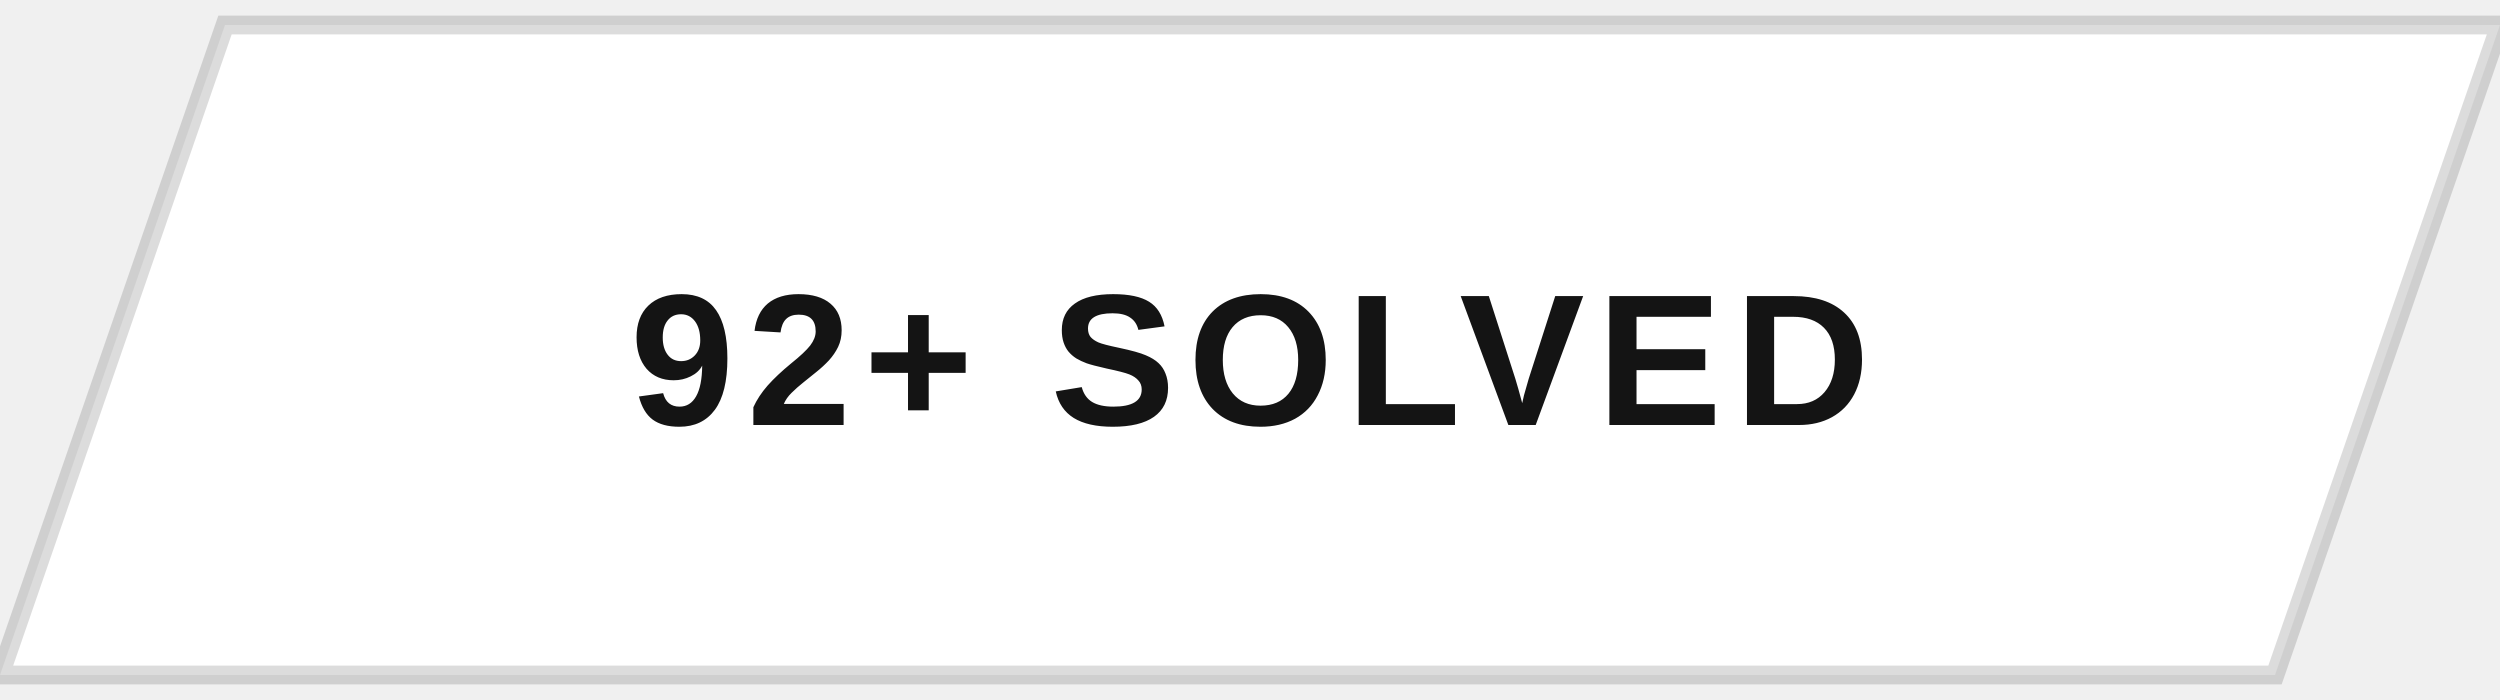
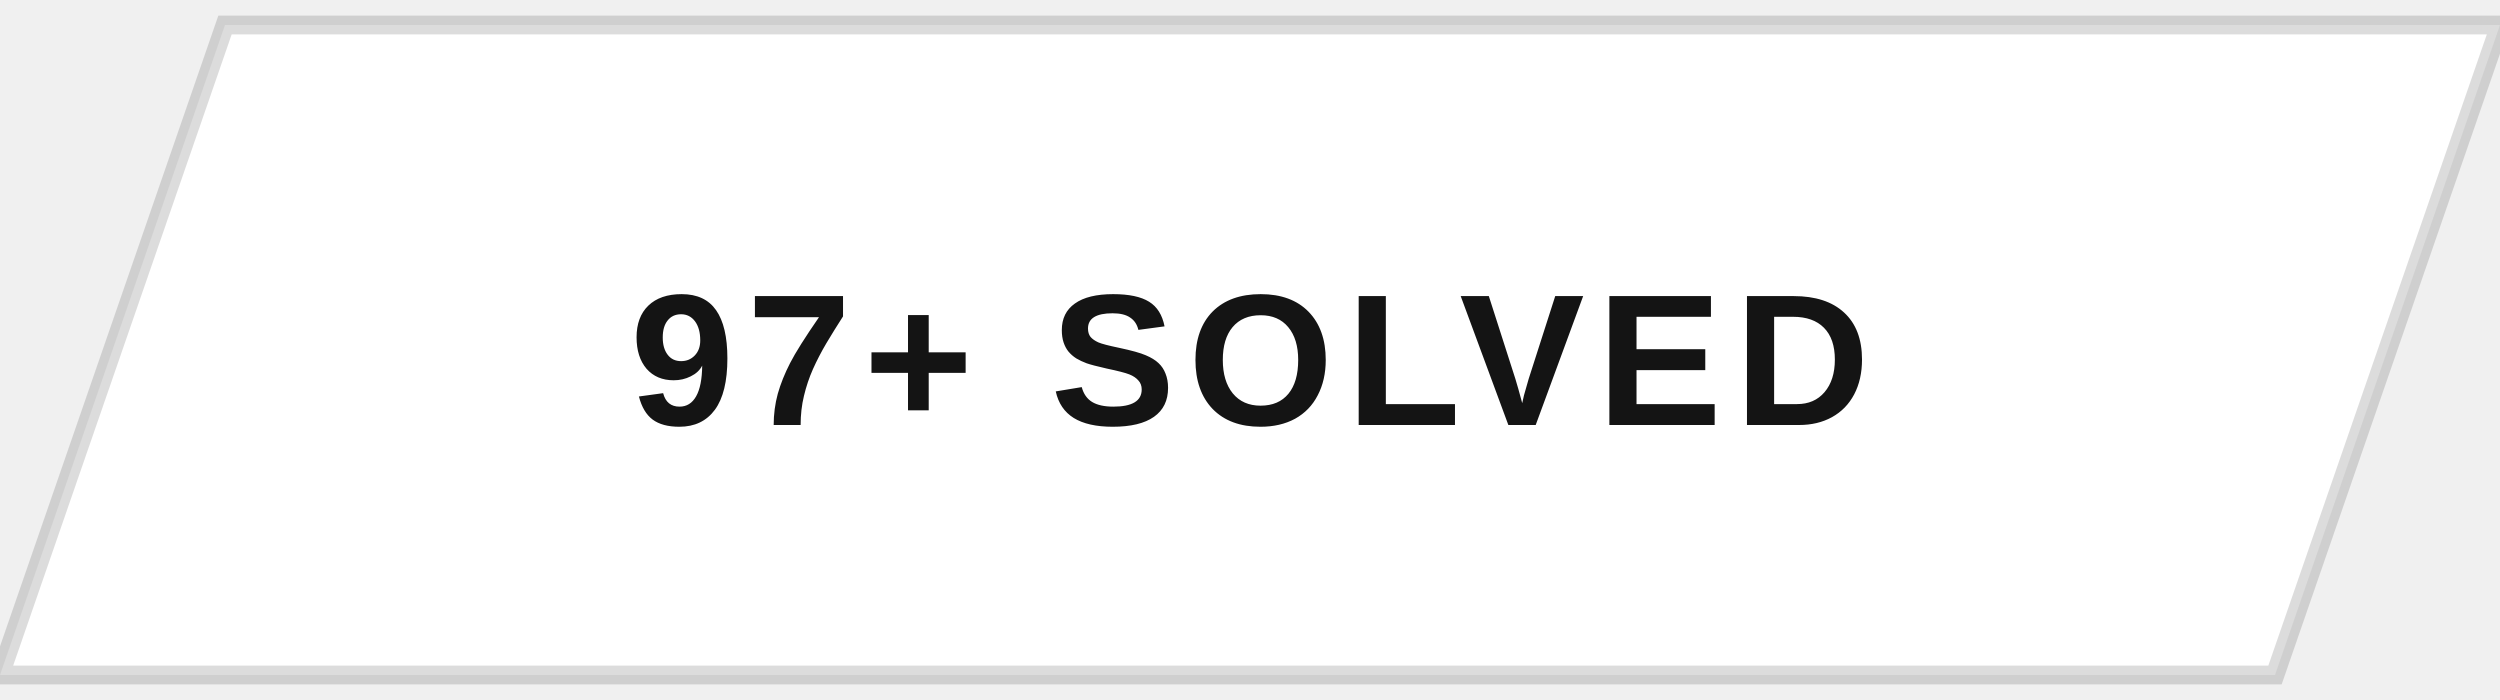
<svg xmlns="http://www.w3.org/2000/svg" width="200" height="56" viewBox="0 0 200 56">
  <defs>
    <clipPath id="btnClip">
      <path d="M18,2 L200,2 L182,54 L0,54 Z" />
    </clipPath>
    <linearGradient id="fillSweep" x1="0%" y1="0%" x2="100%" y2="0%">
      <stop offset="0%" stop-color="#141414" stop-opacity="0" />
      <stop offset="50%" stop-color="#141414" stop-opacity="0.9" />
      <stop offset="100%" stop-color="#141414" stop-opacity="0" />
    </linearGradient>
  </defs>
  <g clip-path="url(#btnClip)">
    <rect x="0" y="0" width="200" height="56" fill="#ffffff" />
    <rect x="-200" y="0" width="200" height="56" fill="url(#fillSweep)">
      <animate attributeName="x" values="-200;200;200" keyTimes="0;0.5;1" dur="5s" repeatCount="indefinite" />
    </rect>
  </g>
  <path d="M18,2 L200,2 L182,54 L0,54 Z" fill="none" stroke="#141414" stroke-width="1.5" opacity="0.15" />
-   <text x="100" y="34" text-anchor="middle" font-family="Arial, Helvetica, sans-serif" font-size="15" font-weight="700" letter-spacing="1" fill="#141414" style="text-transform:uppercase">92+ SOLVED</text>
+   <text x="100" y="34" text-anchor="middle" font-family="Arial, Helvetica, sans-serif" font-size="15" font-weight="700" letter-spacing="1" fill="#141414" style="text-transform:uppercase">97+ SOLVED</text>
</svg>
